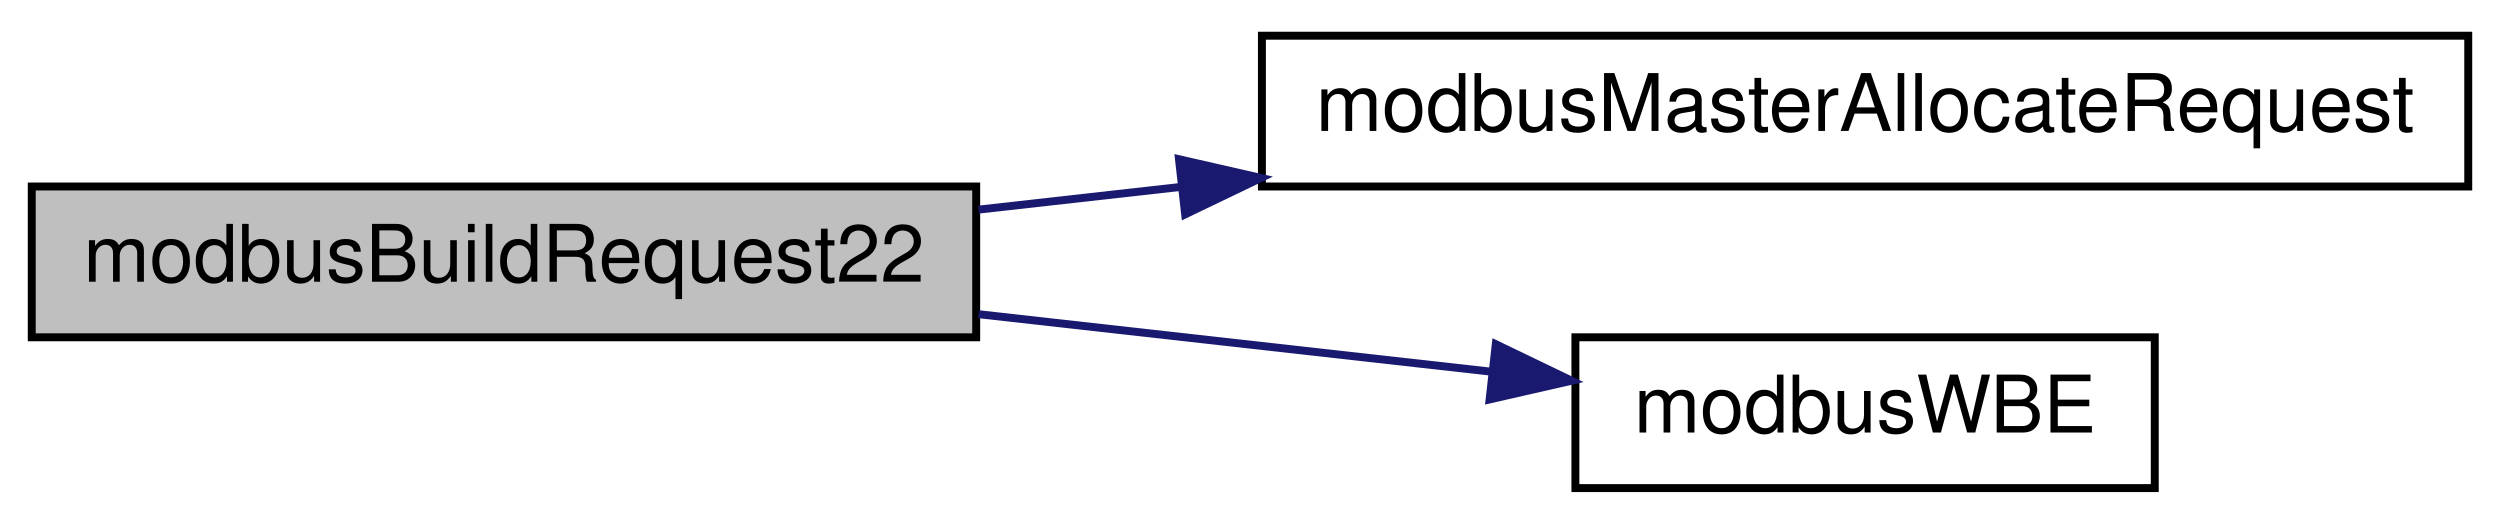
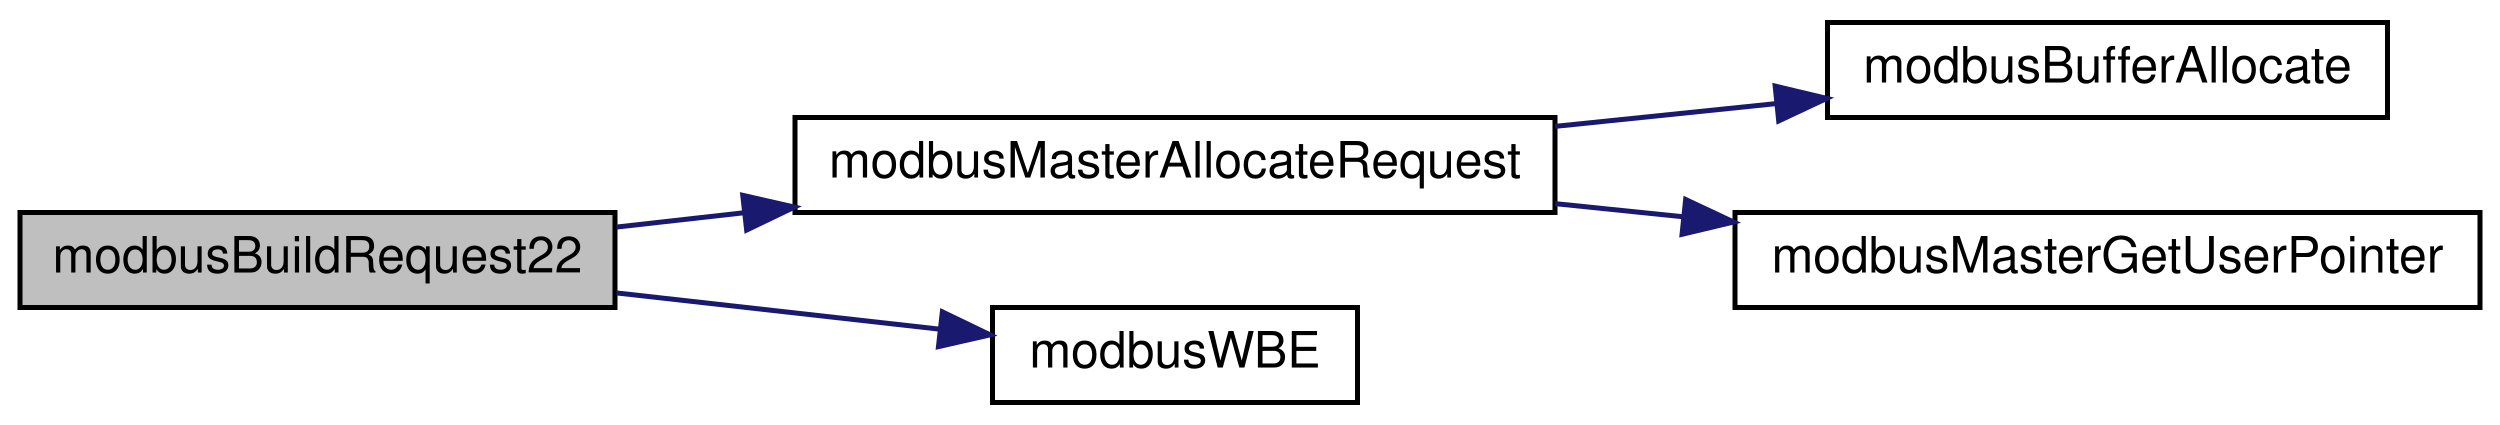
- <svg xmlns="http://www.w3.org/2000/svg" xmlns:xlink="http://www.w3.org/1999/xlink" width="315pt" height="66pt" viewBox="0.00 0.00 315.00 66.00">
-   <g id="graph0" class="graph" transform="scale(1 1) rotate(0) translate(4 62)">
+ <svg xmlns="http://www.w3.org/2000/svg" xmlns:xlink="http://www.w3.org/1999/xlink" width="500pt" height="85pt" viewBox="0.00 0.00 500.00 85.00">
+   <g id="graph0" class="graph" transform="scale(1 1) rotate(0) translate(4 81)">
    <g id="node1" class="node">
      <g id="a_node1">
        <a xlink:title="Mask write register request.">
          <polygon fill="#bfbfbf" stroke="black" points="0,-19.5 0,-38.5 119,-38.5 119,-19.5 0,-19.5" />
          <text text-anchor="middle" x="59.5" y="-26.5" font-family="Helvetica,sans-Serif" font-size="10.00">modbusBuildRequest22</text>
        </a>
      </g>
    </g>
    <g id="node2" class="node">
      <g id="a_node2">
-         <a xlink:href="master_8h.html#a2f754195d448ab90661dd55351064e59" target="_top" xlink:title="Allocates memory for the request frame.">
+         <a xlink:href="master_8h.html#a004b932b2b69ad0c6649c26d974146b2" target="_top" xlink:title="Allocates memory for the request frame.">
          <polygon fill="none" stroke="black" points="155,-38.5 155,-57.5 307,-57.5 307,-38.5 155,-38.5" />
          <text text-anchor="middle" x="231" y="-45.5" font-family="Helvetica,sans-Serif" font-size="10.00">modbusMasterAllocateRequest</text>
        </a>
      </g>
    </g>
    <g id="edge1" class="edge">
      <path fill="none" stroke="midnightblue" d="M119.31,-35.59C127.55,-36.52 136.16,-37.48 144.78,-38.45" />
      <polygon fill="midnightblue" stroke="midnightblue" points="144.55,-41.94 154.88,-39.58 145.33,-34.99 144.55,-41.94" />
    </g>
-     <g id="node3" class="node">
-       <g id="a_node3">
+     <g id="node5" class="node">
+       <g id="a_node5">
        <a xlink:href="base_8h.html#a73b9f793bbe67a1968cc8c53a22d4c4b" target="_top" xlink:title="Safely writes a big-endian 16-bit word to provided pointer.">
          <polygon fill="none" stroke="black" points="194.5,-0.5 194.5,-19.5 267.5,-19.5 267.5,-0.5 194.5,-0.5" />
          <text text-anchor="middle" x="231" y="-7.5" font-family="Helvetica,sans-Serif" font-size="10.00">modbusWBE</text>
        </a>
      </g>
    </g>
-     <g id="edge2" class="edge">
+     <g id="edge4" class="edge">
      <path fill="none" stroke="midnightblue" d="M119.31,-22.41C140.48,-20.03 164.04,-17.39 183.96,-15.16" />
      <polygon fill="midnightblue" stroke="midnightblue" points="184.47,-18.63 194.02,-14.03 183.69,-11.67 184.47,-18.63" />
    </g>
+     <g id="node3" class="node">
+       <g id="a_node3">
+         <a xlink:href="base_8h.html#aab33bc005f4c5759d8ac918e5e8b71b9" target="_top" xlink:title="Allocates memory to hold Modbus ADU.">
+           <polygon fill="none" stroke="black" points="361.5,-57.5 361.5,-76.5 473.5,-76.5 473.5,-57.5 361.5,-57.5" />
+           <text text-anchor="middle" x="417.5" y="-64.5" font-family="Helvetica,sans-Serif" font-size="10.00">modbusBufferAllocate</text>
+         </a>
+       </g>
+     </g>
+     <g id="edge2" class="edge">
+       <path fill="none" stroke="midnightblue" d="M307.04,-55.73C321.65,-57.23 336.86,-58.8 351.13,-60.27" />
+       <polygon fill="midnightblue" stroke="midnightblue" points="351.03,-63.78 361.33,-61.32 351.74,-56.81 351.03,-63.78" />
+     </g>
+     <g id="node4" class="node">
+       <g id="a_node4">
+         <a xlink:href="master_8h.html#a6ecfd0864bb7cd392a04be7d47bcadfa" target="_top" xlink:title="Retreieves the custom context pointer.">
+           <polygon fill="none" stroke="black" points="343,-19.5 343,-38.5 492,-38.5 492,-19.5 343,-19.5" />
+           <text text-anchor="middle" x="417.5" y="-26.5" font-family="Helvetica,sans-Serif" font-size="10.00">modbusMasterGetUserPointer</text>
+         </a>
+       </g>
+     </g>
+     <g id="edge3" class="edge">
+       <path fill="none" stroke="midnightblue" d="M307.04,-40.27C315.5,-39.4 324.17,-38.51 332.73,-37.63" />
+       <polygon fill="midnightblue" stroke="midnightblue" points="333.13,-41.1 342.72,-36.6 332.41,-34.14 333.13,-41.1" />
+     </g>
  </g>
</svg>
